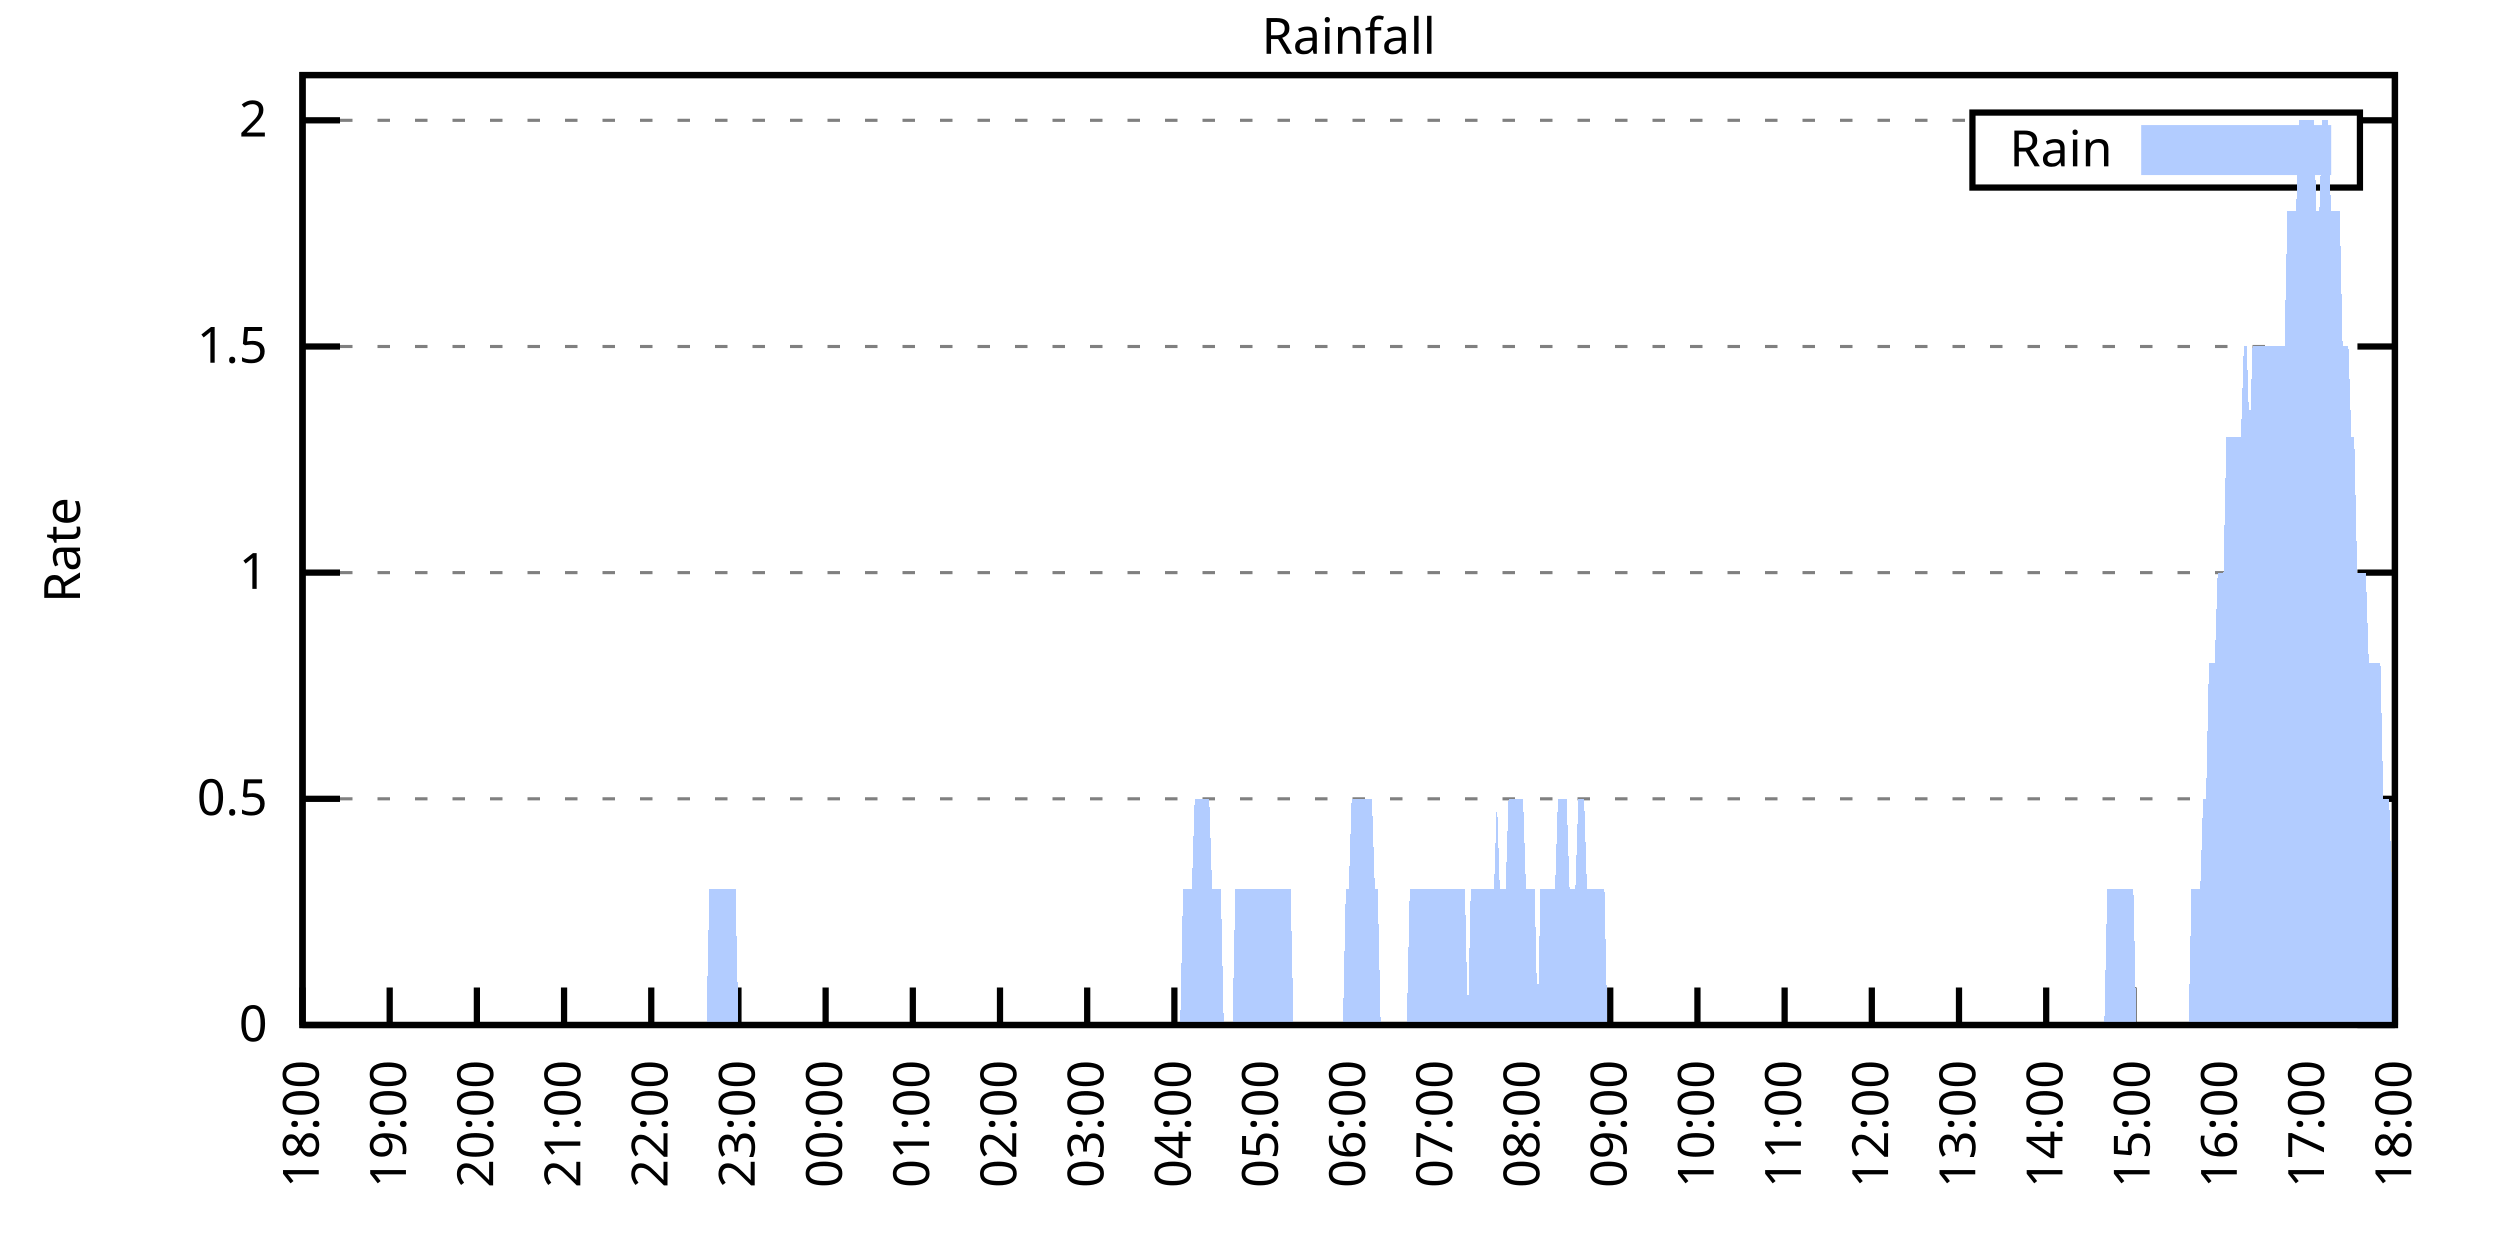
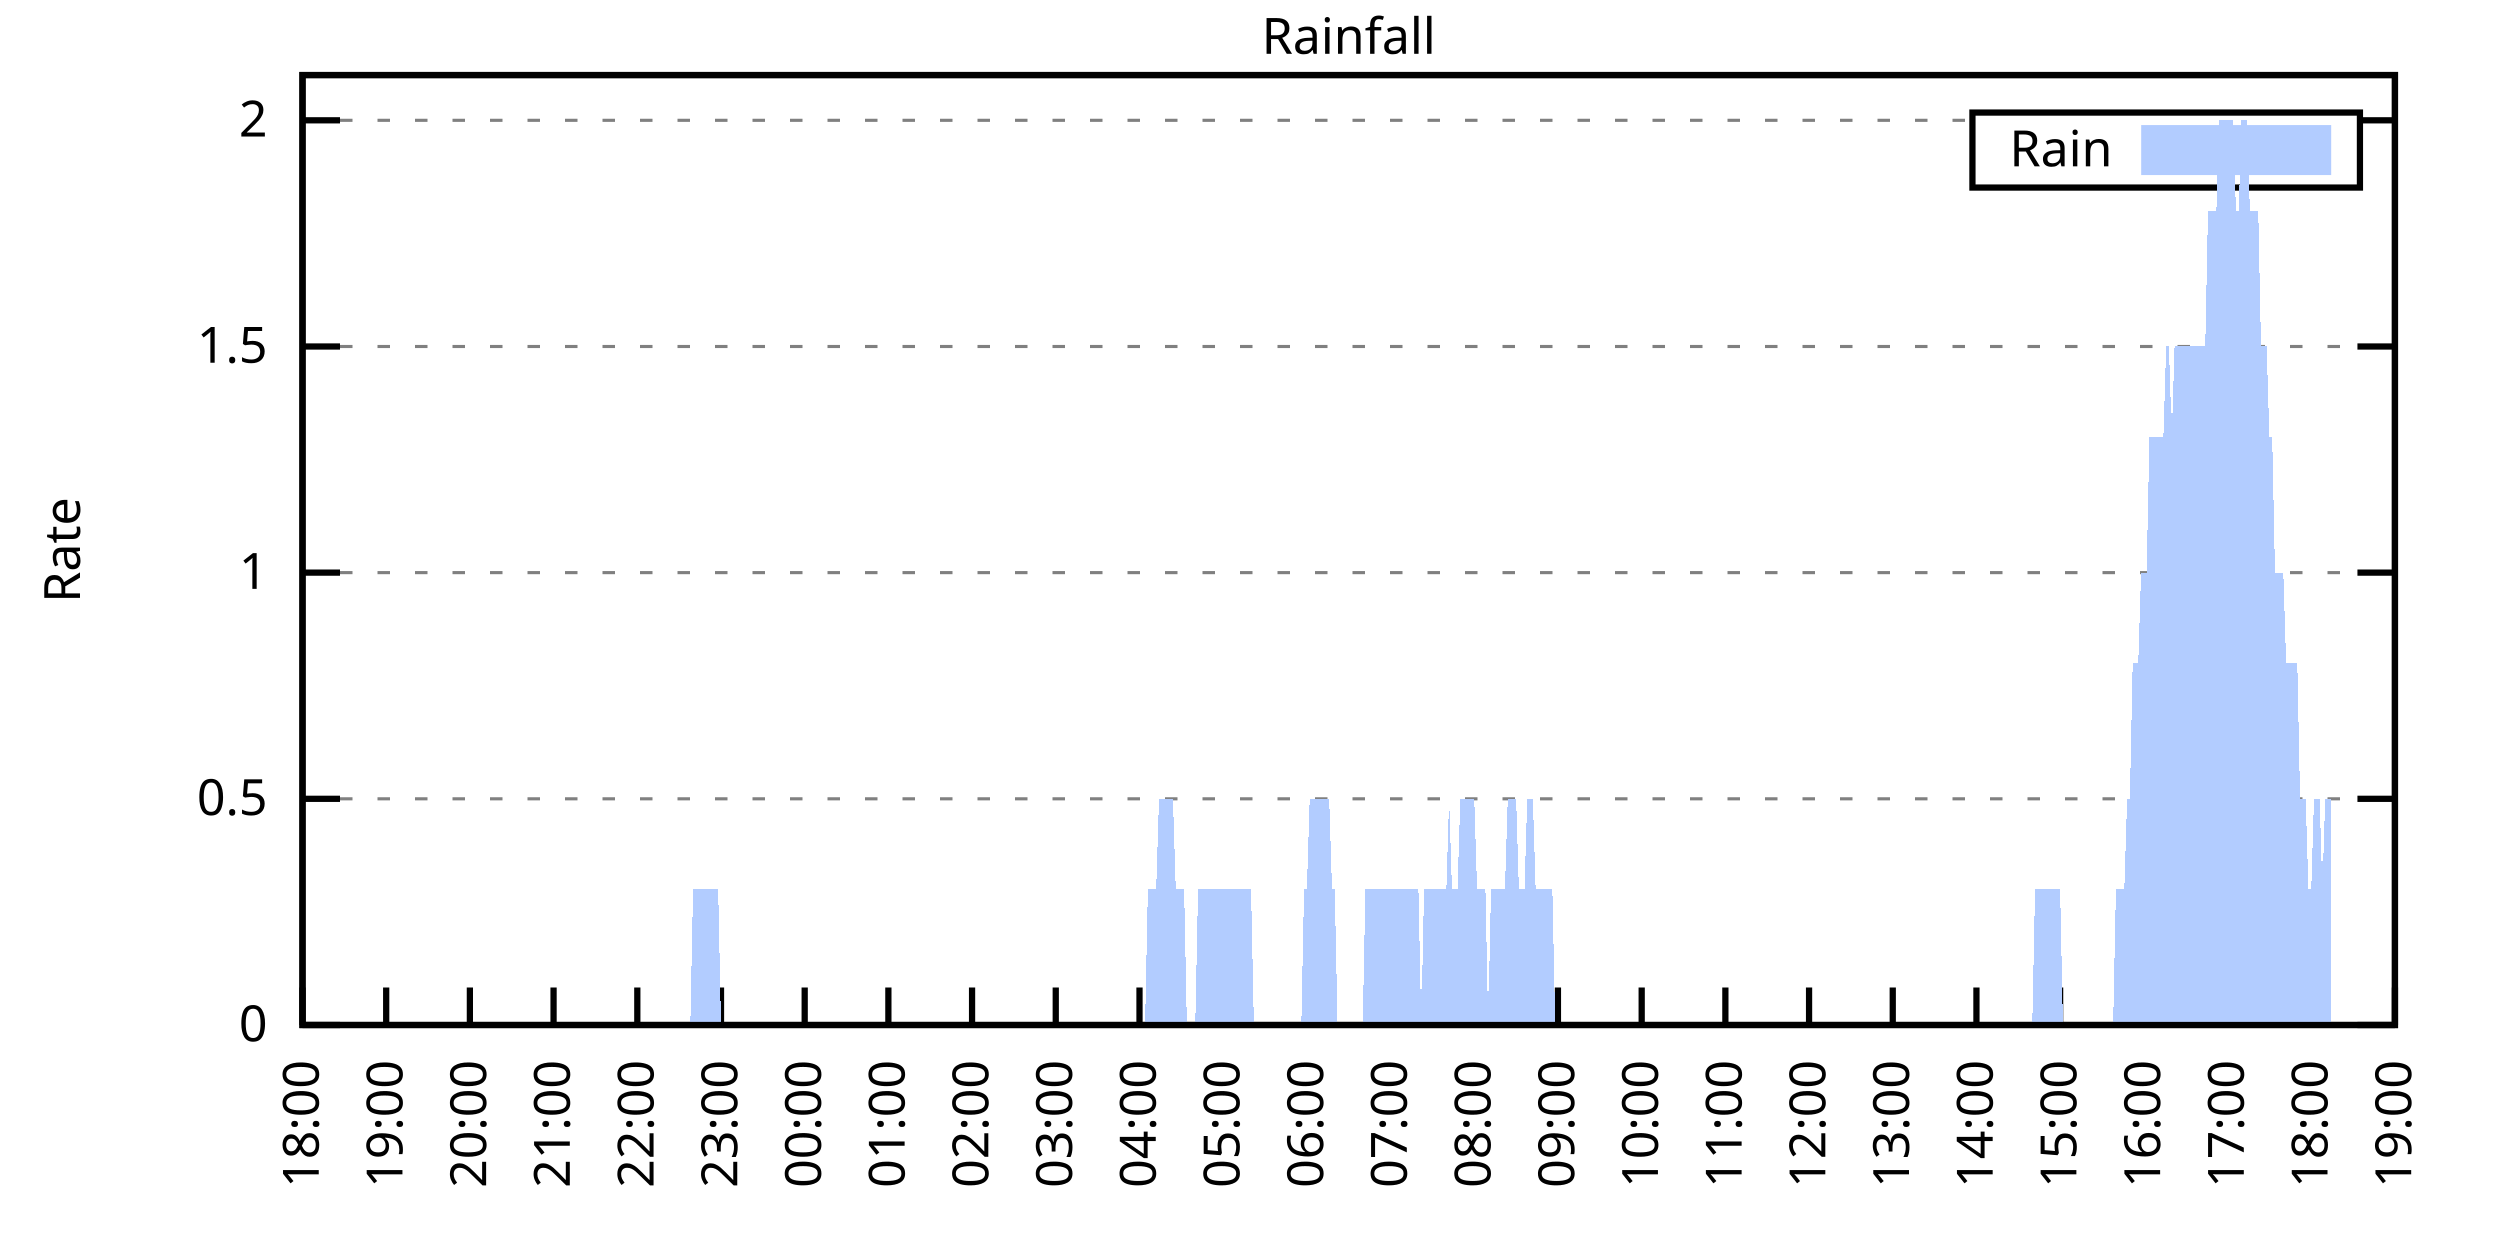
<svg xmlns="http://www.w3.org/2000/svg" xmlns:xlink="http://www.w3.org/1999/xlink" width="400" height="200" viewBox="0 0 400 200">
  <g id="gnuplot_canvas">
    <rect x="0" y="0" width="400" height="200" fill="none" />
    <defs>
      <circle id="gpDot" r="0.5" stroke-width="0.5" stroke="currentColor" />
      <path id="gpPt0" stroke-width="0.333" stroke="currentColor" d="M-1,0 h2 M0,-1 v2" />
      <path id="gpPt1" stroke-width="0.333" stroke="currentColor" d="M-1,-1 L1,1 M1,-1 L-1,1" />
      <path id="gpPt2" stroke-width="0.333" stroke="currentColor" d="M-1,0 L1,0 M0,-1 L0,1 M-1,-1 L1,1 M-1,1 L1,-1" />
      <rect id="gpPt3" stroke-width="0.333" stroke="currentColor" x="-1" y="-1" width="2" height="2" />
      <rect id="gpPt4" stroke-width="0.333" stroke="currentColor" fill="currentColor" x="-1" y="-1" width="2" height="2" />
      <circle id="gpPt5" stroke-width="0.333" stroke="currentColor" cx="0" cy="0" r="1" />
      <use xlink:href="#gpPt5" id="gpPt6" fill="currentColor" stroke="none" />
      <path id="gpPt7" stroke-width="0.333" stroke="currentColor" d="M0,-1.33 L-1.33,0.67 L1.33,0.67 z" />
      <use xlink:href="#gpPt7" id="gpPt8" fill="currentColor" stroke="none" />
      <use xlink:href="#gpPt7" id="gpPt9" stroke="currentColor" transform="rotate(180)" />
      <use xlink:href="#gpPt9" id="gpPt10" fill="currentColor" stroke="none" />
      <use xlink:href="#gpPt3" id="gpPt11" stroke="currentColor" transform="rotate(45)" />
      <use xlink:href="#gpPt11" id="gpPt12" fill="currentColor" stroke="none" />
      <path id="gpPt13" stroke-width="0.333" stroke="currentColor" d="M0,1.330 L1.265,0.411 L0.782,-1.067 L-0.782,-1.076 L-1.265,0.411 z" />
      <use xlink:href="#gpPt13" id="gpPt14" fill="currentColor" stroke="none" />
      <filter id="textbox" filterUnits="objectBoundingBox" x="0" y="0" height="1" width="1">
        <feFlood flood-color="white" flood-opacity="1" result="bgnd" />
        <feComposite in="SourceGraphic" in2="bgnd" operator="atop" />
      </filter>
      <filter id="greybox" filterUnits="objectBoundingBox" x="0" y="0" height="1" width="1">
        <feFlood flood-color="lightgrey" flood-opacity="1" result="grey" />
        <feComposite in="SourceGraphic" in2="grey" operator="atop" />
      </filter>
    </defs>
    <g fill="none" color="white" stroke="currentColor" stroke-width="1.00" stroke-linecap="butt" stroke-linejoin="miter">
</g>
    <g fill="none" color="black" stroke="currentColor" stroke-width="1.00" stroke-linecap="butt" stroke-linejoin="miter">
      <g stroke="none" shape-rendering="crispEdges">
        <polygon fill="rgb(255, 255, 255)" points="48.40,164.00 383.18,164.00 383.18,12.02 48.40,12.02 " />
      </g>
    </g>
    <g fill="none" color="black" stroke="currentColor" stroke-width="1.00" stroke-linecap="butt" stroke-linejoin="miter">
</g>
    <g fill="none" color="black" stroke="black" stroke-width="0.50" stroke-linecap="butt" stroke-linejoin="miter">
</g>
    <g fill="none" color="gray" stroke="currentColor" stroke-width="0.50" stroke-linecap="butt" stroke-linejoin="miter">
      <path stroke="gray" stroke-dasharray="2,4" class="gridline" d="M48.40,164.00 L383.19,164.00  " />
    </g>
    <g fill="none" color="gray" stroke="gray" stroke-width="1.00" stroke-linecap="butt" stroke-linejoin="miter">
</g>
    <g fill="none" color="black" stroke="currentColor" stroke-width="1.00" stroke-linecap="butt" stroke-linejoin="miter">
      <path stroke="black" d="M48.40,164.00 L54.40,164.00 M383.19,164.00 L377.19,164.00  " />
      <g transform="translate(42.80,166.60)" stroke="none" fill="black" font-family="Sans" font-size="8.00" text-anchor="end">
        <text>
          <tspan font-family="Sans"> 0</tspan>
        </text>
      </g>
    </g>
    <g fill="none" color="black" stroke="currentColor" stroke-width="1.00" stroke-linecap="butt" stroke-linejoin="miter">
</g>
    <g fill="none" color="black" stroke="black" stroke-width="0.50" stroke-linecap="butt" stroke-linejoin="miter">
</g>
    <g fill="none" color="gray" stroke="currentColor" stroke-width="0.50" stroke-linecap="butt" stroke-linejoin="miter">
      <path stroke="gray" stroke-dasharray="2,4" class="gridline" d="M48.40,127.81 L383.19,127.81  " />
    </g>
    <g fill="none" color="gray" stroke="gray" stroke-width="1.00" stroke-linecap="butt" stroke-linejoin="miter">
</g>
    <g fill="none" color="black" stroke="currentColor" stroke-width="1.00" stroke-linecap="butt" stroke-linejoin="miter">
      <path stroke="black" d="M48.40,127.81 L54.40,127.81 M383.19,127.81 L377.19,127.81  " />
      <g transform="translate(42.80,130.41)" stroke="none" fill="black" font-family="Sans" font-size="8.00" text-anchor="end">
        <text>
          <tspan font-family="Sans"> 0.5</tspan>
        </text>
      </g>
    </g>
    <g fill="none" color="black" stroke="currentColor" stroke-width="1.00" stroke-linecap="butt" stroke-linejoin="miter">
</g>
    <g fill="none" color="black" stroke="black" stroke-width="0.50" stroke-linecap="butt" stroke-linejoin="miter">
</g>
    <g fill="none" color="gray" stroke="currentColor" stroke-width="0.50" stroke-linecap="butt" stroke-linejoin="miter">
      <path stroke="gray" stroke-dasharray="2,4" class="gridline" d="M48.40,91.62 L383.19,91.62  " />
    </g>
    <g fill="none" color="gray" stroke="gray" stroke-width="1.00" stroke-linecap="butt" stroke-linejoin="miter">
</g>
    <g fill="none" color="black" stroke="currentColor" stroke-width="1.00" stroke-linecap="butt" stroke-linejoin="miter">
      <path stroke="black" d="M48.40,91.62 L54.40,91.62 M383.19,91.62 L377.19,91.62  " />
      <g transform="translate(42.80,94.22)" stroke="none" fill="black" font-family="Sans" font-size="8.00" text-anchor="end">
        <text>
          <tspan font-family="Sans"> 1</tspan>
        </text>
      </g>
    </g>
    <g fill="none" color="black" stroke="currentColor" stroke-width="1.00" stroke-linecap="butt" stroke-linejoin="miter">
</g>
    <g fill="none" color="black" stroke="black" stroke-width="0.50" stroke-linecap="butt" stroke-linejoin="miter">
</g>
    <g fill="none" color="gray" stroke="currentColor" stroke-width="0.50" stroke-linecap="butt" stroke-linejoin="miter">
      <path stroke="gray" stroke-dasharray="2,4" class="gridline" d="M48.40,55.44 L383.19,55.44  " />
    </g>
    <g fill="none" color="gray" stroke="gray" stroke-width="1.00" stroke-linecap="butt" stroke-linejoin="miter">
</g>
    <g fill="none" color="black" stroke="currentColor" stroke-width="1.00" stroke-linecap="butt" stroke-linejoin="miter">
      <path stroke="black" d="M48.40,55.44 L54.40,55.44 M383.19,55.44 L377.19,55.44  " />
      <g transform="translate(42.80,58.04)" stroke="none" fill="black" font-family="Sans" font-size="8.00" text-anchor="end">
        <text>
          <tspan font-family="Sans"> 1.5</tspan>
        </text>
      </g>
    </g>
    <g fill="none" color="black" stroke="currentColor" stroke-width="1.00" stroke-linecap="butt" stroke-linejoin="miter">
</g>
    <g fill="none" color="black" stroke="black" stroke-width="0.50" stroke-linecap="butt" stroke-linejoin="miter">
</g>
    <g fill="none" color="gray" stroke="currentColor" stroke-width="0.50" stroke-linecap="butt" stroke-linejoin="miter">
      <path stroke="gray" stroke-dasharray="2,4" class="gridline" d="M48.40,19.25 L315.59,19.25 M377.59,19.25 L383.19,19.25  " />
    </g>
    <g fill="none" color="gray" stroke="gray" stroke-width="1.00" stroke-linecap="butt" stroke-linejoin="miter">
</g>
    <g fill="none" color="black" stroke="currentColor" stroke-width="1.00" stroke-linecap="butt" stroke-linejoin="miter">
      <path stroke="black" d="M48.40,19.25 L54.40,19.25 M383.19,19.25 L377.19,19.25  " />
      <g transform="translate(42.80,21.85)" stroke="none" fill="black" font-family="Sans" font-size="8.00" text-anchor="end">
        <text>
          <tspan font-family="Sans"> 2</tspan>
        </text>
      </g>
    </g>
    <g fill="none" color="black" stroke="currentColor" stroke-width="1.00" stroke-linecap="butt" stroke-linejoin="miter">
      <path stroke="black" d="M48.40,164.00 L48.40,158.00  " />
      <g transform="translate(51.00,169.60) rotate(270.00)" stroke="none" fill="black" font-family="Sans" font-size="8.00" text-anchor="end">
        <text>
          <tspan font-family="Sans">18:00</tspan>
        </text>
      </g>
    </g>
    <g fill="none" color="black" stroke="currentColor" stroke-width="1.00" stroke-linecap="butt" stroke-linejoin="miter">
-       <path stroke="black" d="M62.35,164.00 L62.35,158.00  " />
-       <g transform="translate(64.95,169.60) rotate(270.00)" stroke="none" fill="black" font-family="Sans" font-size="8.00" text-anchor="end">
+       <path stroke="black" d="M61.79,164.00 L61.79,158.00  " />
+       <g transform="translate(64.39,169.60) rotate(270.00)" stroke="none" fill="black" font-family="Sans" font-size="8.00" text-anchor="end">
        <text>
          <tspan font-family="Sans">19:00</tspan>
        </text>
      </g>
    </g>
    <g fill="none" color="black" stroke="currentColor" stroke-width="1.00" stroke-linecap="butt" stroke-linejoin="miter">
-       <path stroke="black" d="M76.30,164.00 L76.30,158.00  " />
-       <g transform="translate(78.90,169.60) rotate(270.00)" stroke="none" fill="black" font-family="Sans" font-size="8.00" text-anchor="end">
+       <path stroke="black" d="M75.18,164.00 L75.18,158.00  " />
+       <g transform="translate(77.78,169.60) rotate(270.00)" stroke="none" fill="black" font-family="Sans" font-size="8.00" text-anchor="end">
        <text>
          <tspan font-family="Sans">20:00</tspan>
        </text>
      </g>
    </g>
    <g fill="none" color="black" stroke="currentColor" stroke-width="1.00" stroke-linecap="butt" stroke-linejoin="miter">
-       <path stroke="black" d="M90.25,164.00 L90.25,158.00  " />
-       <g transform="translate(92.85,169.60) rotate(270.00)" stroke="none" fill="black" font-family="Sans" font-size="8.00" text-anchor="end">
+       <path stroke="black" d="M88.57,164.00 L88.57,158.00  " />
+       <g transform="translate(91.17,169.60) rotate(270.00)" stroke="none" fill="black" font-family="Sans" font-size="8.00" text-anchor="end">
        <text>
          <tspan font-family="Sans">21:00</tspan>
        </text>
      </g>
    </g>
    <g fill="none" color="black" stroke="currentColor" stroke-width="1.00" stroke-linecap="butt" stroke-linejoin="miter">
-       <path stroke="black" d="M104.20,164.00 L104.20,158.00  " />
-       <g transform="translate(106.80,169.60) rotate(270.00)" stroke="none" fill="black" font-family="Sans" font-size="8.00" text-anchor="end">
+       <path stroke="black" d="M101.97,164.00 L101.97,158.00  " />
+       <g transform="translate(104.57,169.60) rotate(270.00)" stroke="none" fill="black" font-family="Sans" font-size="8.00" text-anchor="end">
        <text>
          <tspan font-family="Sans">22:00</tspan>
        </text>
      </g>
    </g>
    <g fill="none" color="black" stroke="currentColor" stroke-width="1.00" stroke-linecap="butt" stroke-linejoin="miter">
-       <path stroke="black" d="M118.15,164.00 L118.15,158.00  " />
-       <g transform="translate(120.75,169.60) rotate(270.00)" stroke="none" fill="black" font-family="Sans" font-size="8.00" text-anchor="end">
+       <path stroke="black" d="M115.36,164.00 L115.36,158.00  " />
+       <g transform="translate(117.96,169.60) rotate(270.00)" stroke="none" fill="black" font-family="Sans" font-size="8.00" text-anchor="end">
        <text>
          <tspan font-family="Sans">23:00</tspan>
        </text>
      </g>
    </g>
    <g fill="none" color="black" stroke="currentColor" stroke-width="1.00" stroke-linecap="butt" stroke-linejoin="miter">
-       <path stroke="black" d="M132.10,164.00 L132.10,158.00  " />
-       <g transform="translate(134.70,169.60) rotate(270.00)" stroke="none" fill="black" font-family="Sans" font-size="8.00" text-anchor="end">
+       <path stroke="black" d="M128.75,164.00 L128.75,158.00  " />
+       <g transform="translate(131.35,169.60) rotate(270.00)" stroke="none" fill="black" font-family="Sans" font-size="8.00" text-anchor="end">
        <text>
          <tspan font-family="Sans">00:00</tspan>
        </text>
      </g>
    </g>
    <g fill="none" color="black" stroke="currentColor" stroke-width="1.00" stroke-linecap="butt" stroke-linejoin="miter">
-       <path stroke="black" d="M146.05,164.00 L146.05,158.00  " />
-       <g transform="translate(148.65,169.60) rotate(270.00)" stroke="none" fill="black" font-family="Sans" font-size="8.00" text-anchor="end">
+       <path stroke="black" d="M142.14,164.00 L142.14,158.00  " />
+       <g transform="translate(144.74,169.60) rotate(270.00)" stroke="none" fill="black" font-family="Sans" font-size="8.00" text-anchor="end">
        <text>
          <tspan font-family="Sans">01:00</tspan>
        </text>
      </g>
    </g>
    <g fill="none" color="black" stroke="currentColor" stroke-width="1.00" stroke-linecap="butt" stroke-linejoin="miter">
-       <path stroke="black" d="M160.00,164.00 L160.00,158.00  " />
-       <g transform="translate(162.60,169.60) rotate(270.00)" stroke="none" fill="black" font-family="Sans" font-size="8.00" text-anchor="end">
+       <path stroke="black" d="M155.53,164.00 L155.53,158.00  " />
+       <g transform="translate(158.13,169.60) rotate(270.00)" stroke="none" fill="black" font-family="Sans" font-size="8.00" text-anchor="end">
        <text>
          <tspan font-family="Sans">02:00</tspan>
        </text>
      </g>
    </g>
    <g fill="none" color="black" stroke="currentColor" stroke-width="1.00" stroke-linecap="butt" stroke-linejoin="miter">
-       <path stroke="black" d="M173.95,164.00 L173.95,158.00  " />
-       <g transform="translate(176.55,169.60) rotate(270.00)" stroke="none" fill="black" font-family="Sans" font-size="8.00" text-anchor="end">
+       <path stroke="black" d="M168.92,164.00 L168.92,158.00  " />
+       <g transform="translate(171.52,169.60) rotate(270.00)" stroke="none" fill="black" font-family="Sans" font-size="8.00" text-anchor="end">
        <text>
          <tspan font-family="Sans">03:00</tspan>
        </text>
      </g>
    </g>
    <g fill="none" color="black" stroke="currentColor" stroke-width="1.00" stroke-linecap="butt" stroke-linejoin="miter">
-       <path stroke="black" d="M187.90,164.00 L187.90,158.00  " />
-       <g transform="translate(190.50,169.60) rotate(270.00)" stroke="none" fill="black" font-family="Sans" font-size="8.00" text-anchor="end">
+       <path stroke="black" d="M182.32,164.00 L182.32,158.00  " />
+       <g transform="translate(184.92,169.60) rotate(270.00)" stroke="none" fill="black" font-family="Sans" font-size="8.00" text-anchor="end">
        <text>
          <tspan font-family="Sans">04:00</tspan>
        </text>
      </g>
    </g>
    <g fill="none" color="black" stroke="currentColor" stroke-width="1.00" stroke-linecap="butt" stroke-linejoin="miter">
-       <path stroke="black" d="M201.85,164.00 L201.85,158.00  " />
-       <g transform="translate(204.45,169.60) rotate(270.00)" stroke="none" fill="black" font-family="Sans" font-size="8.00" text-anchor="end">
+       <path stroke="black" d="M195.71,164.00 L195.71,158.00  " />
+       <g transform="translate(198.31,169.60) rotate(270.00)" stroke="none" fill="black" font-family="Sans" font-size="8.00" text-anchor="end">
        <text>
          <tspan font-family="Sans">05:00</tspan>
        </text>
      </g>
    </g>
    <g fill="none" color="black" stroke="currentColor" stroke-width="1.00" stroke-linecap="butt" stroke-linejoin="miter">
-       <path stroke="black" d="M215.80,164.00 L215.80,158.00  " />
-       <g transform="translate(218.40,169.60) rotate(270.00)" stroke="none" fill="black" font-family="Sans" font-size="8.00" text-anchor="end">
+       <path stroke="black" d="M209.10,164.00 L209.10,158.00  " />
+       <g transform="translate(211.70,169.60) rotate(270.00)" stroke="none" fill="black" font-family="Sans" font-size="8.00" text-anchor="end">
        <text>
          <tspan font-family="Sans">06:00</tspan>
        </text>
      </g>
    </g>
    <g fill="none" color="black" stroke="currentColor" stroke-width="1.00" stroke-linecap="butt" stroke-linejoin="miter">
-       <path stroke="black" d="M229.74,164.00 L229.74,158.00  " />
-       <g transform="translate(232.34,169.60) rotate(270.00)" stroke="none" fill="black" font-family="Sans" font-size="8.00" text-anchor="end">
+       <path stroke="black" d="M222.49,164.00 L222.49,158.00  " />
+       <g transform="translate(225.09,169.60) rotate(270.00)" stroke="none" fill="black" font-family="Sans" font-size="8.00" text-anchor="end">
        <text>
          <tspan font-family="Sans">07:00</tspan>
        </text>
      </g>
    </g>
    <g fill="none" color="black" stroke="currentColor" stroke-width="1.00" stroke-linecap="butt" stroke-linejoin="miter">
-       <path stroke="black" d="M243.69,164.00 L243.69,158.00  " />
-       <g transform="translate(246.29,169.60) rotate(270.00)" stroke="none" fill="black" font-family="Sans" font-size="8.00" text-anchor="end">
+       <path stroke="black" d="M235.88,164.00 L235.88,158.00  " />
+       <g transform="translate(238.48,169.60) rotate(270.00)" stroke="none" fill="black" font-family="Sans" font-size="8.00" text-anchor="end">
        <text>
          <tspan font-family="Sans">08:00</tspan>
        </text>
      </g>
    </g>
    <g fill="none" color="black" stroke="currentColor" stroke-width="1.00" stroke-linecap="butt" stroke-linejoin="miter">
-       <path stroke="black" d="M257.64,164.00 L257.64,158.00  " />
-       <g transform="translate(260.24,169.60) rotate(270.00)" stroke="none" fill="black" font-family="Sans" font-size="8.00" text-anchor="end">
+       <path stroke="black" d="M249.27,164.00 L249.27,158.00  " />
+       <g transform="translate(251.87,169.60) rotate(270.00)" stroke="none" fill="black" font-family="Sans" font-size="8.00" text-anchor="end">
        <text>
          <tspan font-family="Sans">09:00</tspan>
        </text>
      </g>
    </g>
    <g fill="none" color="black" stroke="currentColor" stroke-width="1.00" stroke-linecap="butt" stroke-linejoin="miter">
-       <path stroke="black" d="M271.59,164.00 L271.59,158.00  " />
-       <g transform="translate(274.19,169.60) rotate(270.00)" stroke="none" fill="black" font-family="Sans" font-size="8.00" text-anchor="end">
+       <path stroke="black" d="M262.67,164.00 L262.67,158.00  " />
+       <g transform="translate(265.27,169.60) rotate(270.00)" stroke="none" fill="black" font-family="Sans" font-size="8.00" text-anchor="end">
        <text>
          <tspan font-family="Sans">10:00</tspan>
        </text>
      </g>
    </g>
    <g fill="none" color="black" stroke="currentColor" stroke-width="1.00" stroke-linecap="butt" stroke-linejoin="miter">
-       <path stroke="black" d="M285.54,164.00 L285.54,158.00  " />
-       <g transform="translate(288.14,169.60) rotate(270.00)" stroke="none" fill="black" font-family="Sans" font-size="8.00" text-anchor="end">
+       <path stroke="black" d="M276.06,164.00 L276.06,158.00  " />
+       <g transform="translate(278.66,169.60) rotate(270.00)" stroke="none" fill="black" font-family="Sans" font-size="8.00" text-anchor="end">
        <text>
          <tspan font-family="Sans">11:00</tspan>
        </text>
      </g>
    </g>
    <g fill="none" color="black" stroke="currentColor" stroke-width="1.00" stroke-linecap="butt" stroke-linejoin="miter">
-       <path stroke="black" d="M299.49,164.00 L299.49,158.00  " />
-       <g transform="translate(302.09,169.60) rotate(270.00)" stroke="none" fill="black" font-family="Sans" font-size="8.00" text-anchor="end">
+       <path stroke="black" d="M289.45,164.00 L289.45,158.00  " />
+       <g transform="translate(292.05,169.60) rotate(270.00)" stroke="none" fill="black" font-family="Sans" font-size="8.00" text-anchor="end">
        <text>
          <tspan font-family="Sans">12:00</tspan>
        </text>
      </g>
    </g>
    <g fill="none" color="black" stroke="currentColor" stroke-width="1.00" stroke-linecap="butt" stroke-linejoin="miter">
-       <path stroke="black" d="M313.44,164.00 L313.44,158.00  " />
-       <g transform="translate(316.04,169.60) rotate(270.00)" stroke="none" fill="black" font-family="Sans" font-size="8.00" text-anchor="end">
+       <path stroke="black" d="M302.84,164.00 L302.84,158.00  " />
+       <g transform="translate(305.44,169.60) rotate(270.00)" stroke="none" fill="black" font-family="Sans" font-size="8.00" text-anchor="end">
        <text>
          <tspan font-family="Sans">13:00</tspan>
        </text>
      </g>
    </g>
    <g fill="none" color="black" stroke="currentColor" stroke-width="1.00" stroke-linecap="butt" stroke-linejoin="miter">
-       <path stroke="black" d="M327.39,164.00 L327.39,158.00  " />
-       <g transform="translate(329.99,169.60) rotate(270.00)" stroke="none" fill="black" font-family="Sans" font-size="8.00" text-anchor="end">
+       <path stroke="black" d="M316.23,164.00 L316.23,158.00  " />
+       <g transform="translate(318.83,169.60) rotate(270.00)" stroke="none" fill="black" font-family="Sans" font-size="8.00" text-anchor="end">
        <text>
          <tspan font-family="Sans">14:00</tspan>
        </text>
      </g>
    </g>
    <g fill="none" color="black" stroke="currentColor" stroke-width="1.00" stroke-linecap="butt" stroke-linejoin="miter">
-       <path stroke="black" d="M341.34,164.00 L341.34,158.00  " />
-       <g transform="translate(343.94,169.60) rotate(270.00)" stroke="none" fill="black" font-family="Sans" font-size="8.00" text-anchor="end">
+       <path stroke="black" d="M329.62,164.00 L329.62,158.00  " />
+       <g transform="translate(332.22,169.60) rotate(270.00)" stroke="none" fill="black" font-family="Sans" font-size="8.00" text-anchor="end">
        <text>
          <tspan font-family="Sans">15:00</tspan>
        </text>
      </g>
    </g>
    <g fill="none" color="black" stroke="currentColor" stroke-width="1.00" stroke-linecap="butt" stroke-linejoin="miter">
-       <path stroke="black" d="M355.29,164.00 L355.29,158.00  " />
-       <g transform="translate(357.89,169.60) rotate(270.00)" stroke="none" fill="black" font-family="Sans" font-size="8.00" text-anchor="end">
+       <path stroke="black" d="M343.02,164.00 L343.02,158.00  " />
+       <g transform="translate(345.62,169.60) rotate(270.00)" stroke="none" fill="black" font-family="Sans" font-size="8.00" text-anchor="end">
        <text>
          <tspan font-family="Sans">16:00</tspan>
        </text>
      </g>
    </g>
    <g fill="none" color="black" stroke="currentColor" stroke-width="1.00" stroke-linecap="butt" stroke-linejoin="miter">
-       <path stroke="black" d="M369.24,164.00 L369.24,158.00  " />
-       <g transform="translate(371.84,169.60) rotate(270.00)" stroke="none" fill="black" font-family="Sans" font-size="8.00" text-anchor="end">
+       <path stroke="black" d="M356.41,164.00 L356.41,158.00  " />
+       <g transform="translate(359.01,169.60) rotate(270.00)" stroke="none" fill="black" font-family="Sans" font-size="8.00" text-anchor="end">
        <text>
          <tspan font-family="Sans">17:00</tspan>
+         </text>
+       </g>
+     </g>
+     <g fill="none" color="black" stroke="currentColor" stroke-width="1.00" stroke-linecap="butt" stroke-linejoin="miter">
+       <path stroke="black" d="M369.80,164.00 L369.80,158.00  " />
+       <g transform="translate(372.40,169.60) rotate(270.00)" stroke="none" fill="black" font-family="Sans" font-size="8.00" text-anchor="end">
+         <text>
+           <tspan font-family="Sans">18:00</tspan>
        </text>
      </g>
    </g>
    <g fill="none" color="black" stroke="currentColor" stroke-width="1.00" stroke-linecap="butt" stroke-linejoin="miter">
      <path stroke="black" d="M383.19,164.00 L383.19,158.00  " />
      <g transform="translate(385.79,169.60) rotate(270.00)" stroke="none" fill="black" font-family="Sans" font-size="8.00" text-anchor="end">
        <text>
-           <tspan font-family="Sans">18:00</tspan>
+           <tspan font-family="Sans">19:00</tspan>
        </text>
      </g>
    </g>
    <g fill="none" color="black" stroke="currentColor" stroke-width="1.00" stroke-linecap="butt" stroke-linejoin="miter">
</g>
    <g fill="none" color="black" stroke="currentColor" stroke-width="1.00" stroke-linecap="butt" stroke-linejoin="miter">
      <path stroke="black" d="M48.40,12.01 L48.40,164.00 L383.19,164.00 L383.19,12.01 L48.40,12.01 Z  " />
    </g>
    <g fill="none" color="black" stroke="currentColor" stroke-width="1.00" stroke-linecap="butt" stroke-linejoin="miter">
</g>
    <g fill="none" color="black" stroke="currentColor" stroke-width="1.00" stroke-linecap="butt" stroke-linejoin="miter">
      <path stroke="black" d="M315.59,30.01 L315.59,18.01 L377.59,18.01 L377.59,30.01 L315.59,30.01 Z  " />
    </g>
    <g id="Rainfall_plot_1">
      <g fill="none" color="white" stroke="black" stroke-width="2.00" stroke-linecap="butt" stroke-linejoin="miter">
</g>
      <g fill="none" color="black" stroke="currentColor" stroke-width="2.00" stroke-linecap="butt" stroke-linejoin="miter">
        <g transform="translate(337.99,26.61)" stroke="none" fill="black" font-family="Sans" font-size="8.00" text-anchor="end">
          <text>
            <tspan font-family="Sans">Rain</tspan>
          </text>
        </g>
      </g>
      <g fill="none" color="black" stroke="currentColor" stroke-width="2.00" stroke-linecap="butt" stroke-linejoin="miter">
        <g stroke="none" shape-rendering="crispEdges">
          <polygon fill="rgb(178, 204, 255)" points="343.59,27.01 371.99,27.01 371.99,21.01 343.59,21.01 " />
        </g>
        <path stroke="rgb(178, 204, 255)" d="M343.59,27.01 L371.99,27.01 L371.99,21.01 L343.59,21.01 L343.59,27.01 Z  " />
      </g>
      <g fill="none" color="black" stroke="currentColor" stroke-width="2.00" stroke-linecap="butt" stroke-linejoin="miter">
        <g stroke="none" shape-rendering="crispEdges">
-           <polygon fill="rgb(178, 204, 255)" points="48.86,164.00 49.33,164.00 49.79,164.00 50.26,164.00 50.72,164.00 51.19,164.00 51.65,164.00 52.12,164.00 52.58,164.00 53.05,164.00 53.51,164.00 53.98,164.00 54.44,164.00 54.91,164.00 55.37,164.00 55.84,164.00 56.30,164.00 56.77,164.00 57.23,164.00 57.70,164.00 58.16,164.00 58.63,164.00 59.09,164.00 59.56,164.00 60.02,164.00 60.49,164.00 60.95,164.00 61.42,164.00 61.88,164.00 62.35,164.00 62.81,164.00 63.28,164.00 63.74,164.00 64.21,164.00 64.67,164.00 65.14,164.00 65.60,164.00 66.07,164.00 66.53,164.00 67.00,164.00 67.46,164.00 67.93,164.00 68.39,164.00 68.86,164.00 69.32,164.00 69.79,164.00 70.25,164.00 70.72,164.00 71.18,164.00 71.65,164.00 72.11,164.00 72.58,164.00 73.04,164.00 73.51,164.00 73.97,164.00 74.44,164.00 74.90,164.00 75.37,164.00 75.83,164.00 76.30,164.00 76.76,164.00 77.23,164.00 77.69,164.00 78.16,164.00 78.62,164.00 79.09,164.00 79.55,164.00 80.02,164.00 80.48,164.00 80.95,164.00 81.41,164.00 81.88,164.00 82.34,164.00 82.81,164.00 83.27,164.00 83.74,164.00 84.20,164.00 84.67,164.00 85.13,164.00 85.60,164.00 86.06,164.00 86.53,164.00 86.99,164.00 87.46,164.00 87.92,164.00 88.39,164.00 88.85,164.00 89.32,164.00 89.78,164.00 90.25,164.00 90.71,164.00 91.18,164.00 91.64,164.00 92.11,164.00 92.57,164.00 93.04,164.00 93.50,164.00 93.97,164.00 94.43,164.00 94.90,164.00 95.36,164.00 95.83,164.00 96.29,164.00 96.76,164.00 97.22,164.00 97.69,164.00 98.15,164.00 98.62,164.00 99.08,164.00 99.55,164.00 100.01,164.00 100.48,164.00 100.94,164.00 101.41,164.00 101.87,164.00 102.34,164.00 102.80,164.00 103.27,164.00 103.73,164.00 104.20,164.00 104.66,164.00 105.13,164.00 105.59,164.00 106.06,164.00 106.52,164.00 106.99,164.00 107.45,164.00 107.92,164.00 108.38,164.00 108.85,164.00 109.31,164.00 109.78,164.00 110.24,164.00 110.71,164.00 111.17,164.00 111.64,164.00 112.10,164.00 112.57,164.00 113.03,164.00 113.50,142.29 113.96,142.29 114.43,142.29 114.89,142.29 115.36,142.29 115.82,142.29 116.29,142.29 116.75,142.29 117.22,142.29 117.68,142.29 118.15,164.00 118.61,164.00 119.08,164.00 119.54,164.00 120.01,164.00 120.47,164.00 120.94,164.00 121.40,164.00 121.87,164.00 122.33,164.00 122.80,164.00 123.26,164.00 123.73,164.00 124.19,164.00 124.66,164.00 125.12,164.00 125.59,164.00 126.05,164.00 126.52,164.00 126.98,164.00 127.45,164.00 127.91,164.00 128.38,164.00 128.84,164.00 129.31,164.00 129.77,164.00 130.24,164.00 130.70,164.00 131.17,164.00 131.63,164.00 132.10,164.00 132.56,164.00 133.03,164.00 133.49,164.00 133.96,164.00 134.42,164.00 134.89,164.00 135.35,164.00 135.82,164.00 136.28,164.00 136.75,164.00 137.21,164.00 137.68,164.00 138.14,164.00 138.61,164.00 139.07,164.00 139.54,164.00 140.00,164.00 140.47,164.00 140.93,164.00 141.40,164.00 141.86,164.00 142.33,164.00 142.79,164.00 143.26,164.00 143.72,164.00 144.19,164.00 144.65,164.00 145.12,164.00 145.58,164.00 146.05,164.00 146.51,164.00 146.98,164.00 147.44,164.00 147.91,164.00 148.37,164.00 148.84,164.00 149.30,164.00 149.77,164.00 150.23,164.00 150.70,164.00 151.16,164.00 151.63,164.00 152.09,164.00 152.56,164.00 153.02,164.00 153.49,164.00 153.95,164.00 154.42,164.00 154.88,164.00 155.35,164.00 155.81,164.00 156.28,164.00 156.74,164.00 157.21,164.00 157.67,164.00 158.14,164.00 158.60,164.00 159.07,164.00 159.53,164.00 160.00,164.00 160.46,164.00 160.93,164.00 161.39,164.00 161.86,164.00 162.32,164.00 162.79,164.00 163.25,164.00 163.72,164.00 164.18,164.00 164.65,164.00 165.11,164.00 165.58,164.00 166.04,164.00 166.51,164.00 166.97,164.00 167.44,164.00 167.90,164.00 168.37,164.00 168.83,164.00 169.30,164.00 169.76,164.00 170.23,164.00 170.69,164.00 171.16,164.00 171.62,164.00 172.09,164.00 172.55,164.00 173.02,164.00 173.48,164.00 173.95,164.00 174.41,164.00 174.88,164.00 175.34,164.00 175.81,164.00 176.27,164.00 176.74,164.00 177.20,164.00 177.67,164.00 178.13,164.00 178.60,164.00 179.06,164.00 179.53,164.00 179.99,164.00 180.46,164.00 180.92,164.00 181.39,164.00 181.85,164.00 182.32,164.00 182.78,164.00 183.25,164.00 183.71,164.00 184.18,164.00 184.64,164.00 185.11,164.00 185.57,164.00 186.04,164.00 186.50,164.00 186.97,164.00 187.43,164.00 187.90,164.00 188.36,164.00 188.83,164.00 189.29,142.29 189.76,142.29 190.22,142.29 190.69,142.29 191.15,127.81 191.62,127.81 192.08,127.81 192.55,127.81 193.01,127.81 193.48,127.81 193.94,142.29 194.41,142.29 194.87,142.29 195.34,142.29 195.80,164.00 196.27,164.00 196.73,164.00 197.20,164.00 197.66,142.29 198.13,142.29 198.59,142.29 199.06,142.29 199.52,142.29 199.99,142.29 200.45,142.29 200.92,142.29 201.38,142.29 201.85,142.29 202.31,142.29 202.78,142.29 203.24,142.29 203.71,142.29 204.17,142.29 204.64,142.29 205.10,142.29 205.57,142.29 206.03,142.29 206.50,142.29 206.96,164.00 207.43,164.00 207.89,164.00 208.36,164.00 208.82,164.00 209.29,164.00 209.75,164.00 210.22,164.00 210.68,164.00 211.15,164.00 211.61,164.00 212.08,164.00 212.54,164.00 213.01,164.00 213.47,164.00 213.94,164.00 214.40,164.00 214.87,164.00 215.33,142.29 215.80,142.29 216.26,127.81 216.72,127.81 217.19,127.81 217.65,127.81 218.12,127.81 218.58,127.81 219.05,127.81 219.51,127.81 219.98,142.29 220.44,142.29 220.91,164.00 221.37,164.00 221.84,164.00 222.30,164.00 222.77,164.00 223.23,164.00 223.70,164.00 224.16,164.00 224.63,164.00 225.09,164.00 225.56,142.29 226.02,142.29 226.49,142.29 226.95,142.29 227.42,142.29 227.88,142.29 228.35,142.29 228.81,142.29 229.28,142.29 229.74,142.29 230.21,142.29 230.67,142.29 231.14,142.29 231.60,142.29 232.07,142.29 232.53,142.29 233.00,142.29 233.46,142.29 233.93,142.29 234.39,142.29 234.86,164.00 235.32,142.29 235.79,142.29 236.25,142.29 236.72,142.29 237.18,142.29 237.65,142.29 238.11,142.29 238.58,142.29 239.04,142.29 239.51,127.81 239.97,142.29 240.44,142.29 240.90,142.29 241.37,127.81 241.83,127.81 242.30,127.81 242.76,127.81 243.23,127.81 243.69,127.81 244.16,142.29 244.62,142.29 245.09,142.29 245.55,142.29 246.02,164.00 246.48,142.29 246.95,142.29 247.41,142.29 247.88,142.29 248.34,142.29 248.81,142.29 249.27,127.81 249.74,127.81 250.20,127.81 250.67,127.81 251.13,142.29 251.60,142.29 252.06,142.29 252.53,127.81 252.99,127.81 253.46,127.81 253.92,142.29 254.39,142.29 254.85,142.29 255.32,142.29 255.78,142.29 256.25,142.29 256.71,142.29 257.18,164.00 257.64,164.00 258.11,164.00 258.57,164.00 259.04,164.00 259.50,164.00 259.97,164.00 260.43,164.00 260.90,164.00 261.36,164.00 261.83,164.00 262.29,164.00 262.76,164.00 263.22,164.00 263.69,164.00 264.15,164.00 264.62,164.00 265.08,164.00 265.55,164.00 266.01,164.00 266.48,164.00 266.94,164.00 267.41,164.00 267.87,164.00 268.34,164.00 268.80,164.00 269.27,164.00 269.73,164.00 270.20,164.00 270.66,164.00 271.13,164.00 271.59,164.00 272.06,164.00 272.52,164.00 272.99,164.00 273.45,164.00 273.92,164.00 274.38,164.00 274.85,164.00 275.31,164.00 275.78,164.00 276.24,164.00 276.71,164.00 277.17,164.00 277.64,164.00 278.10,164.00 278.57,164.00 279.03,164.00 279.50,164.00 279.96,164.00 280.43,164.00 280.89,164.00 281.36,164.00 281.82,164.00 282.29,164.00 282.75,164.00 283.22,164.00 283.68,164.00 284.15,164.00 284.61,164.00 285.08,164.00 285.54,164.00 286.01,164.00 286.47,164.00 286.94,164.00 287.40,164.00 287.87,164.00 288.33,164.00 288.80,164.00 289.26,164.00 289.73,164.00 290.19,164.00 290.66,164.00 291.12,164.00 291.59,164.00 292.05,164.00 292.52,164.00 292.98,164.00 293.45,164.00 293.91,164.00 294.38,164.00 294.84,164.00 295.31,164.00 295.77,164.00 296.24,164.00 296.70,164.00 297.17,164.00 297.63,164.00 298.10,164.00 298.56,164.00 299.03,164.00 299.49,164.00 299.96,164.00 300.42,164.00 300.89,164.00 301.35,164.00 301.82,164.00 302.28,164.00 302.75,164.00 303.21,164.00 303.68,164.00 304.14,164.00 304.61,164.00 305.07,164.00 305.54,164.00 306.00,164.00 306.47,164.00 306.93,164.00 307.40,164.00 307.86,164.00 308.33,164.00 308.79,164.00 309.26,164.00 309.72,164.00 310.19,164.00 310.65,164.00 311.12,164.00 311.58,164.00 312.05,164.00 312.51,164.00 312.98,164.00 313.44,164.00 313.91,164.00 314.37,164.00 314.84,164.00 315.30,164.00 315.77,164.00 316.23,164.00 316.70,164.00 317.16,164.00 317.63,164.00 318.09,164.00 318.56,164.00 319.02,164.00 319.49,164.00 319.95,164.00 320.42,164.00 320.88,164.00 321.35,164.00 321.81,164.00 322.28,164.00 322.74,164.00 323.21,164.00 323.67,164.00 324.14,164.00 324.60,164.00 325.07,164.00 325.53,164.00 326.00,164.00 326.46,164.00 326.93,164.00 327.39,164.00 327.86,164.00 328.32,164.00 328.79,164.00 329.25,164.00 329.72,164.00 330.18,164.00 330.65,164.00 331.11,164.00 331.58,164.00 332.04,164.00 332.51,164.00 332.97,164.00 333.44,164.00 333.90,164.00 334.37,164.00 334.83,164.00 335.30,164.00 335.76,164.00 336.23,164.00 336.69,164.00 337.16,142.29 337.62,142.29 338.09,142.29 338.55,142.29 339.02,142.29 339.48,142.29 339.95,142.29 340.41,142.29 340.88,142.29 341.34,142.29 341.81,164.00 342.27,164.00 342.74,164.00 343.20,164.00 343.67,164.00 344.13,164.00 344.60,164.00 345.06,164.00 345.53,164.00 345.99,164.00 346.46,164.00 346.92,164.00 347.39,164.00 347.85,164.00 348.32,164.00 348.78,164.00 349.25,164.00 349.71,164.00 350.18,164.00 350.64,142.29 351.11,142.29 351.57,142.29 352.04,142.29 352.50,127.81 352.97,127.81 353.43,106.10 353.90,106.10 354.36,106.10 354.83,91.62 355.29,91.62 355.76,91.62 356.22,69.91 356.69,69.91 357.15,69.91 357.62,69.91 358.08,69.91 358.55,69.91 359.01,55.44 359.48,55.44 359.94,69.91 360.41,55.44 360.87,55.44 361.34,55.44 361.80,55.44 362.27,55.44 362.73,55.44 363.20,55.44 363.66,55.44 364.13,55.44 364.59,55.44 365.06,55.44 365.52,55.44 365.99,33.72 366.45,33.72 366.92,33.72 367.38,33.72 367.85,19.25 368.31,19.25 368.78,19.25 369.24,19.25 369.71,19.25 370.17,19.25 370.64,33.72 371.10,33.72 371.57,19.25 372.03,19.25 372.50,19.25 372.96,33.72 373.43,33.72 373.89,33.72 374.36,33.72 374.82,55.44 375.29,55.44 375.75,55.44 376.22,69.91 376.68,69.91 377.15,91.62 377.61,91.62 378.08,91.62 378.54,91.62 379.01,106.10 379.47,106.10 379.94,106.10 380.40,106.10 380.87,106.10 381.33,127.81 381.80,127.81 382.26,127.81 382.73,142.29 383.19,142.29 383.19,164.00 48.86,164.00 " />
+           <polygon fill="rgb(178, 204, 255)" points="51.97,164.00 52.42,164.00 52.86,164.00 53.31,164.00 53.76,164.00 54.20,164.00 54.65,164.00 55.10,164.00 55.54,164.00 55.99,164.00 56.43,164.00 56.88,164.00 57.33,164.00 57.77,164.00 58.22,164.00 58.67,164.00 59.11,164.00 59.56,164.00 60.01,164.00 60.45,164.00 60.90,164.00 61.35,164.00 61.79,164.00 62.24,164.00 62.68,164.00 63.13,164.00 63.58,164.00 64.02,164.00 64.47,164.00 64.92,164.00 65.36,164.00 65.81,164.00 66.26,164.00 66.70,164.00 67.15,164.00 67.59,164.00 68.04,164.00 68.49,164.00 68.93,164.00 69.38,164.00 69.83,164.00 70.27,164.00 70.72,164.00 71.17,164.00 71.61,164.00 72.06,164.00 72.50,164.00 72.95,164.00 73.40,164.00 73.84,164.00 74.29,164.00 74.74,164.00 75.18,164.00 75.63,164.00 76.08,164.00 76.52,164.00 76.97,164.00 77.42,164.00 77.86,164.00 78.31,164.00 78.75,164.00 79.20,164.00 79.65,164.00 80.09,164.00 80.54,164.00 80.99,164.00 81.43,164.00 81.88,164.00 82.33,164.00 82.77,164.00 83.22,164.00 83.66,164.00 84.11,164.00 84.56,164.00 85.00,164.00 85.45,164.00 85.90,164.00 86.34,164.00 86.79,164.00 87.24,164.00 87.68,164.00 88.13,164.00 88.57,164.00 89.02,164.00 89.47,164.00 89.91,164.00 90.36,164.00 90.81,164.00 91.25,164.00 91.70,164.00 92.15,164.00 92.59,164.00 93.04,164.00 93.49,164.00 93.93,164.00 94.38,164.00 94.82,164.00 95.27,164.00 95.72,164.00 96.16,164.00 96.61,164.00 97.06,164.00 97.50,164.00 97.95,164.00 98.40,164.00 98.84,164.00 99.29,164.00 99.73,164.00 100.18,164.00 100.63,164.00 101.07,164.00 101.52,164.00 101.97,164.00 102.41,164.00 102.86,164.00 103.31,164.00 103.75,164.00 104.20,164.00 104.64,164.00 105.09,164.00 105.54,164.00 105.98,164.00 106.43,164.00 106.88,164.00 107.32,164.00 107.77,164.00 108.22,164.00 108.66,164.00 109.11,164.00 109.55,164.00 110.00,164.00 110.45,164.00 110.89,142.29 111.34,142.29 111.79,142.29 112.23,142.29 112.68,142.29 113.13,142.29 113.57,142.29 114.02,142.29 114.47,142.29 114.91,142.29 115.36,164.00 115.80,164.00 116.25,164.00 116.70,164.00 117.14,164.00 117.59,164.00 118.04,164.00 118.48,164.00 118.93,164.00 119.38,164.00 119.82,164.00 120.27,164.00 120.71,164.00 121.16,164.00 121.61,164.00 122.05,164.00 122.50,164.00 122.95,164.00 123.39,164.00 123.84,164.00 124.29,164.00 124.73,164.00 125.18,164.00 125.62,164.00 126.07,164.00 126.52,164.00 126.96,164.00 127.41,164.00 127.86,164.00 128.30,164.00 128.75,164.00 129.20,164.00 129.64,164.00 130.09,164.00 130.54,164.00 130.98,164.00 131.43,164.00 131.87,164.00 132.32,164.00 132.77,164.00 133.21,164.00 133.66,164.00 134.11,164.00 134.55,164.00 135.00,164.00 135.45,164.00 135.89,164.00 136.34,164.00 136.78,164.00 137.23,164.00 137.68,164.00 138.12,164.00 138.57,164.00 139.02,164.00 139.46,164.00 139.91,164.00 140.36,164.00 140.80,164.00 141.25,164.00 141.69,164.00 142.14,164.00 142.59,164.00 143.03,164.00 143.48,164.00 143.93,164.00 144.37,164.00 144.82,164.00 145.27,164.00 145.71,164.00 146.16,164.00 146.61,164.00 147.05,164.00 147.50,164.00 147.94,164.00 148.39,164.00 148.84,164.00 149.28,164.00 149.73,164.00 150.18,164.00 150.62,164.00 151.07,164.00 151.52,164.00 151.96,164.00 152.41,164.00 152.85,164.00 153.30,164.00 153.75,164.00 154.19,164.00 154.64,164.00 155.09,164.00 155.53,164.00 155.98,164.00 156.43,164.00 156.87,164.00 157.32,164.00 157.76,164.00 158.21,164.00 158.66,164.00 159.10,164.00 159.55,164.00 160.00,164.00 160.44,164.00 160.89,164.00 161.34,164.00 161.78,164.00 162.23,164.00 162.67,164.00 163.12,164.00 163.57,164.00 164.01,164.00 164.46,164.00 164.91,164.00 165.35,164.00 165.80,164.00 166.25,164.00 166.69,164.00 167.14,164.00 167.59,164.00 168.03,164.00 168.48,164.00 168.92,164.00 169.37,164.00 169.82,164.00 170.26,164.00 170.71,164.00 171.16,164.00 171.60,164.00 172.05,164.00 172.50,164.00 172.94,164.00 173.39,164.00 173.83,164.00 174.28,164.00 174.73,164.00 175.17,164.00 175.62,164.00 176.07,164.00 176.51,164.00 176.96,164.00 177.41,164.00 177.85,164.00 178.30,164.00 178.74,164.00 179.19,164.00 179.64,164.00 180.08,164.00 180.53,164.00 180.98,164.00 181.42,164.00 181.87,164.00 182.32,164.00 182.76,164.00 183.21,164.00 183.66,142.29 184.10,142.29 184.55,142.29 184.99,142.29 185.44,127.81 185.89,127.81 186.33,127.81 186.78,127.81 187.23,127.81 187.67,127.81 188.12,142.29 188.57,142.29 189.01,142.29 189.46,142.29 189.90,164.00 190.35,164.00 190.80,164.00 191.24,164.00 191.69,142.29 192.14,142.29 192.58,142.29 193.03,142.29 193.48,142.29 193.92,142.29 194.37,142.29 194.81,142.29 195.26,142.29 195.71,142.29 196.15,142.29 196.60,142.29 197.05,142.29 197.49,142.29 197.94,142.29 198.39,142.29 198.83,142.29 199.28,142.29 199.73,142.29 200.17,142.29 200.62,164.00 201.06,164.00 201.51,164.00 201.96,164.00 202.40,164.00 202.85,164.00 203.30,164.00 203.74,164.00 204.19,164.00 204.64,164.00 205.08,164.00 205.53,164.00 205.97,164.00 206.42,164.00 206.87,164.00 207.31,164.00 207.76,164.00 208.21,164.00 208.65,142.29 209.10,142.29 209.55,127.81 209.99,127.81 210.44,127.81 210.88,127.81 211.33,127.81 211.78,127.81 212.22,127.81 212.67,127.81 213.12,142.29 213.56,142.29 214.01,164.00 214.46,164.00 214.90,164.00 215.35,164.00 215.80,164.00 216.24,164.00 216.69,164.00 217.13,164.00 217.58,164.00 218.03,164.00 218.47,142.29 218.92,142.29 219.37,142.29 219.81,142.29 220.26,142.29 220.71,142.29 221.15,142.29 221.60,142.29 222.04,142.29 222.49,142.29 222.94,142.29 223.38,142.29 223.83,142.29 224.28,142.29 224.72,142.29 225.17,142.29 225.62,142.29 226.06,142.29 226.51,142.29 226.95,142.29 227.40,164.00 227.85,142.29 228.29,142.29 228.74,142.29 229.19,142.29 229.63,142.29 230.08,142.29 230.53,142.29 230.97,142.29 231.42,142.29 231.86,127.81 232.31,142.29 232.76,142.29 233.20,142.29 233.65,127.81 234.10,127.81 234.54,127.81 234.99,127.81 235.44,127.81 235.88,127.81 236.33,142.29 236.78,142.29 237.22,142.29 237.67,142.29 238.11,164.00 238.56,142.29 239.01,142.29 239.45,142.29 239.90,142.29 240.35,142.29 240.79,142.29 241.24,127.81 241.69,127.81 242.13,127.81 242.58,127.81 243.02,142.29 243.47,142.29 243.92,142.29 244.36,127.81 244.81,127.81 245.26,127.81 245.70,142.29 246.15,142.29 246.60,142.29 247.04,142.29 247.49,142.29 247.93,142.29 248.38,142.29 248.83,164.00 249.27,164.00 249.72,164.00 250.17,164.00 250.61,164.00 251.06,164.00 251.51,164.00 251.95,164.00 252.40,164.00 252.85,164.00 253.29,164.00 253.74,164.00 254.18,164.00 254.63,164.00 255.08,164.00 255.52,164.00 255.97,164.00 256.42,164.00 256.86,164.00 257.31,164.00 257.76,164.00 258.20,164.00 258.65,164.00 259.09,164.00 259.54,164.00 259.99,164.00 260.43,164.00 260.88,164.00 261.33,164.00 261.77,164.00 262.22,164.00 262.67,164.00 263.11,164.00 263.56,164.00 264.00,164.00 264.45,164.00 264.90,164.00 265.34,164.00 265.79,164.00 266.24,164.00 266.68,164.00 267.13,164.00 267.58,164.00 268.02,164.00 268.47,164.00 268.92,164.00 269.36,164.00 269.81,164.00 270.25,164.00 270.70,164.00 271.15,164.00 271.59,164.00 272.04,164.00 272.49,164.00 272.93,164.00 273.38,164.00 273.83,164.00 274.27,164.00 274.72,164.00 275.16,164.00 275.61,164.00 276.06,164.00 276.50,164.00 276.95,164.00 277.40,164.00 277.84,164.00 278.29,164.00 278.74,164.00 279.18,164.00 279.63,164.00 280.07,164.00 280.52,164.00 280.97,164.00 281.41,164.00 281.86,164.00 282.31,164.00 282.75,164.00 283.20,164.00 283.65,164.00 284.09,164.00 284.54,164.00 284.98,164.00 285.43,164.00 285.88,164.00 286.32,164.00 286.77,164.00 287.22,164.00 287.66,164.00 288.11,164.00 288.56,164.00 289.00,164.00 289.45,164.00 289.90,164.00 290.34,164.00 290.79,164.00 291.23,164.00 291.68,164.00 292.13,164.00 292.57,164.00 293.02,164.00 293.47,164.00 293.91,164.00 294.36,164.00 294.81,164.00 295.25,164.00 295.70,164.00 296.14,164.00 296.59,164.00 297.04,164.00 297.48,164.00 297.93,164.00 298.38,164.00 298.82,164.00 299.27,164.00 299.72,164.00 300.16,164.00 300.61,164.00 301.05,164.00 301.50,164.00 301.95,164.00 302.39,164.00 302.84,164.00 303.29,164.00 303.73,164.00 304.18,164.00 304.63,164.00 305.07,164.00 305.52,164.00 305.97,164.00 306.41,164.00 306.86,164.00 307.30,164.00 307.75,164.00 308.20,164.00 308.64,164.00 309.09,164.00 309.54,164.00 309.98,164.00 310.43,164.00 310.88,164.00 311.32,164.00 311.77,164.00 312.21,164.00 312.66,164.00 313.11,164.00 313.55,164.00 314.00,164.00 314.45,164.00 314.89,164.00 315.34,164.00 315.79,164.00 316.23,164.00 316.68,164.00 317.12,164.00 317.57,164.00 318.02,164.00 318.46,164.00 318.91,164.00 319.36,164.00 319.80,164.00 320.25,164.00 320.70,164.00 321.14,164.00 321.59,164.00 322.04,164.00 322.48,164.00 322.93,164.00 323.37,164.00 323.82,164.00 324.27,164.00 324.71,164.00 325.16,164.00 325.61,142.29 326.05,142.29 326.50,142.29 326.95,142.29 327.39,142.29 327.84,142.29 328.28,142.29 328.73,142.29 329.18,142.29 329.62,142.29 330.07,164.00 330.52,164.00 330.96,164.00 331.41,164.00 331.86,164.00 332.30,164.00 332.75,164.00 333.19,164.00 333.64,164.00 334.09,164.00 334.53,164.00 334.98,164.00 335.43,164.00 335.87,164.00 336.32,164.00 336.77,164.00 337.21,164.00 337.66,164.00 338.10,164.00 338.55,142.29 339.00,142.29 339.44,142.29 339.89,142.29 340.34,127.81 340.78,127.81 341.23,106.10 341.68,106.10 342.12,106.10 342.57,91.62 343.02,91.62 343.46,91.62 343.91,69.91 344.35,69.91 344.80,69.91 345.25,69.91 345.69,69.91 346.14,69.91 346.59,55.44 347.03,55.44 347.48,69.91 347.93,55.44 348.37,55.44 348.82,55.44 349.26,55.44 349.71,55.44 350.16,55.44 350.60,55.44 351.05,55.44 351.50,55.44 351.94,55.44 352.39,55.44 352.84,55.44 353.28,33.72 353.73,33.72 354.17,33.72 354.62,33.72 355.07,19.25 355.51,19.25 355.96,19.25 356.41,19.25 356.85,19.25 357.30,19.25 357.75,33.72 358.19,33.72 358.64,19.25 359.09,19.25 359.53,19.25 359.98,33.72 360.42,33.72 360.87,33.72 361.32,33.72 361.76,55.44 362.21,55.44 362.66,55.44 363.10,69.91 363.55,69.91 364.00,91.62 364.44,91.62 364.89,91.62 365.33,91.62 365.78,106.10 366.23,106.10 366.67,106.10 367.12,106.10 367.57,106.10 368.01,127.81 368.46,127.81 368.91,127.81 369.35,142.29 369.80,142.29 370.24,127.81 370.69,127.81 371.14,127.81 371.58,142.29 372.03,127.81 372.48,127.81 372.92,127.81 372.92,164.00 51.97,164.00 " />
        </g>
      </g>
    </g>
    <g fill="none" color="black" stroke="currentColor" stroke-width="2.00" stroke-linecap="butt" stroke-linejoin="miter">
</g>
    <g fill="none" color="black" stroke="black" stroke-width="1.00" stroke-linecap="butt" stroke-linejoin="miter">
</g>
    <g fill="none" color="black" stroke="currentColor" stroke-width="1.00" stroke-linecap="butt" stroke-linejoin="miter">
      <path stroke="black" d="M48.40,12.01 L48.40,164.00 L383.19,164.00 L383.19,12.01 L48.40,12.01 Z  " />
      <g transform="translate(12.80,88.01) rotate(270.00)" stroke="none" fill="black" font-family="Sans" font-size="8.00" text-anchor="middle">
        <text>
          <tspan font-family="Sans">Rate</tspan>
        </text>
      </g>
    </g>
    <g fill="none" color="black" stroke="currentColor" stroke-width="1.00" stroke-linecap="butt" stroke-linejoin="miter">
</g>
    <g fill="none" color="black" stroke="currentColor" stroke-width="1.00" stroke-linecap="butt" stroke-linejoin="miter">
      <g transform="translate(215.79,8.61)" stroke="none" fill="black" font-family="Sans" font-size="8.00" text-anchor="middle">
        <text>
          <tspan font-family="Sans">Rainfall</tspan>
        </text>
      </g>
    </g>
    <g fill="none" color="black" stroke="currentColor" stroke-width="1.00" stroke-linecap="butt" stroke-linejoin="miter">
</g>
  </g>
</svg>
